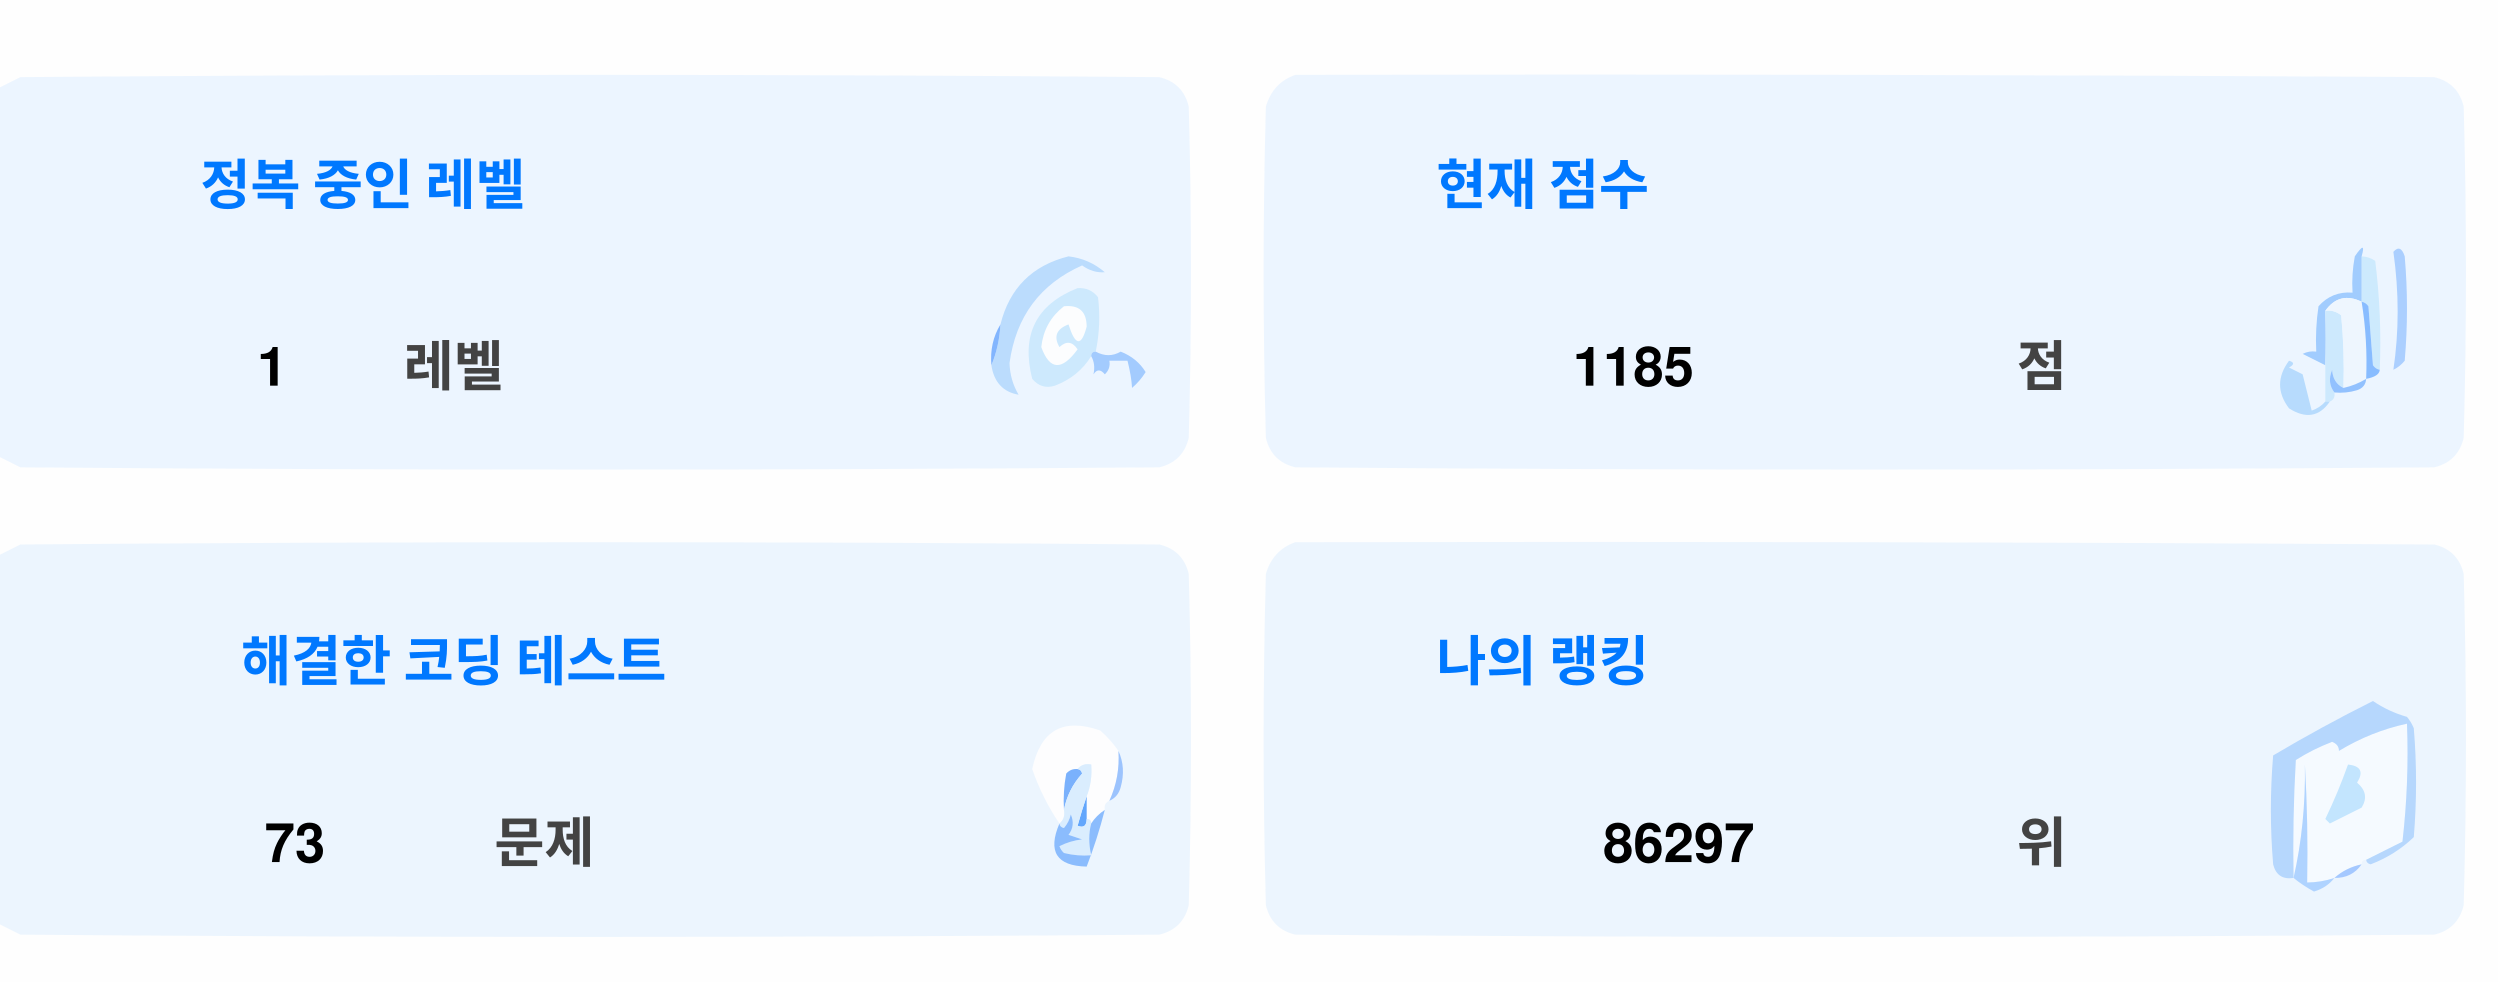
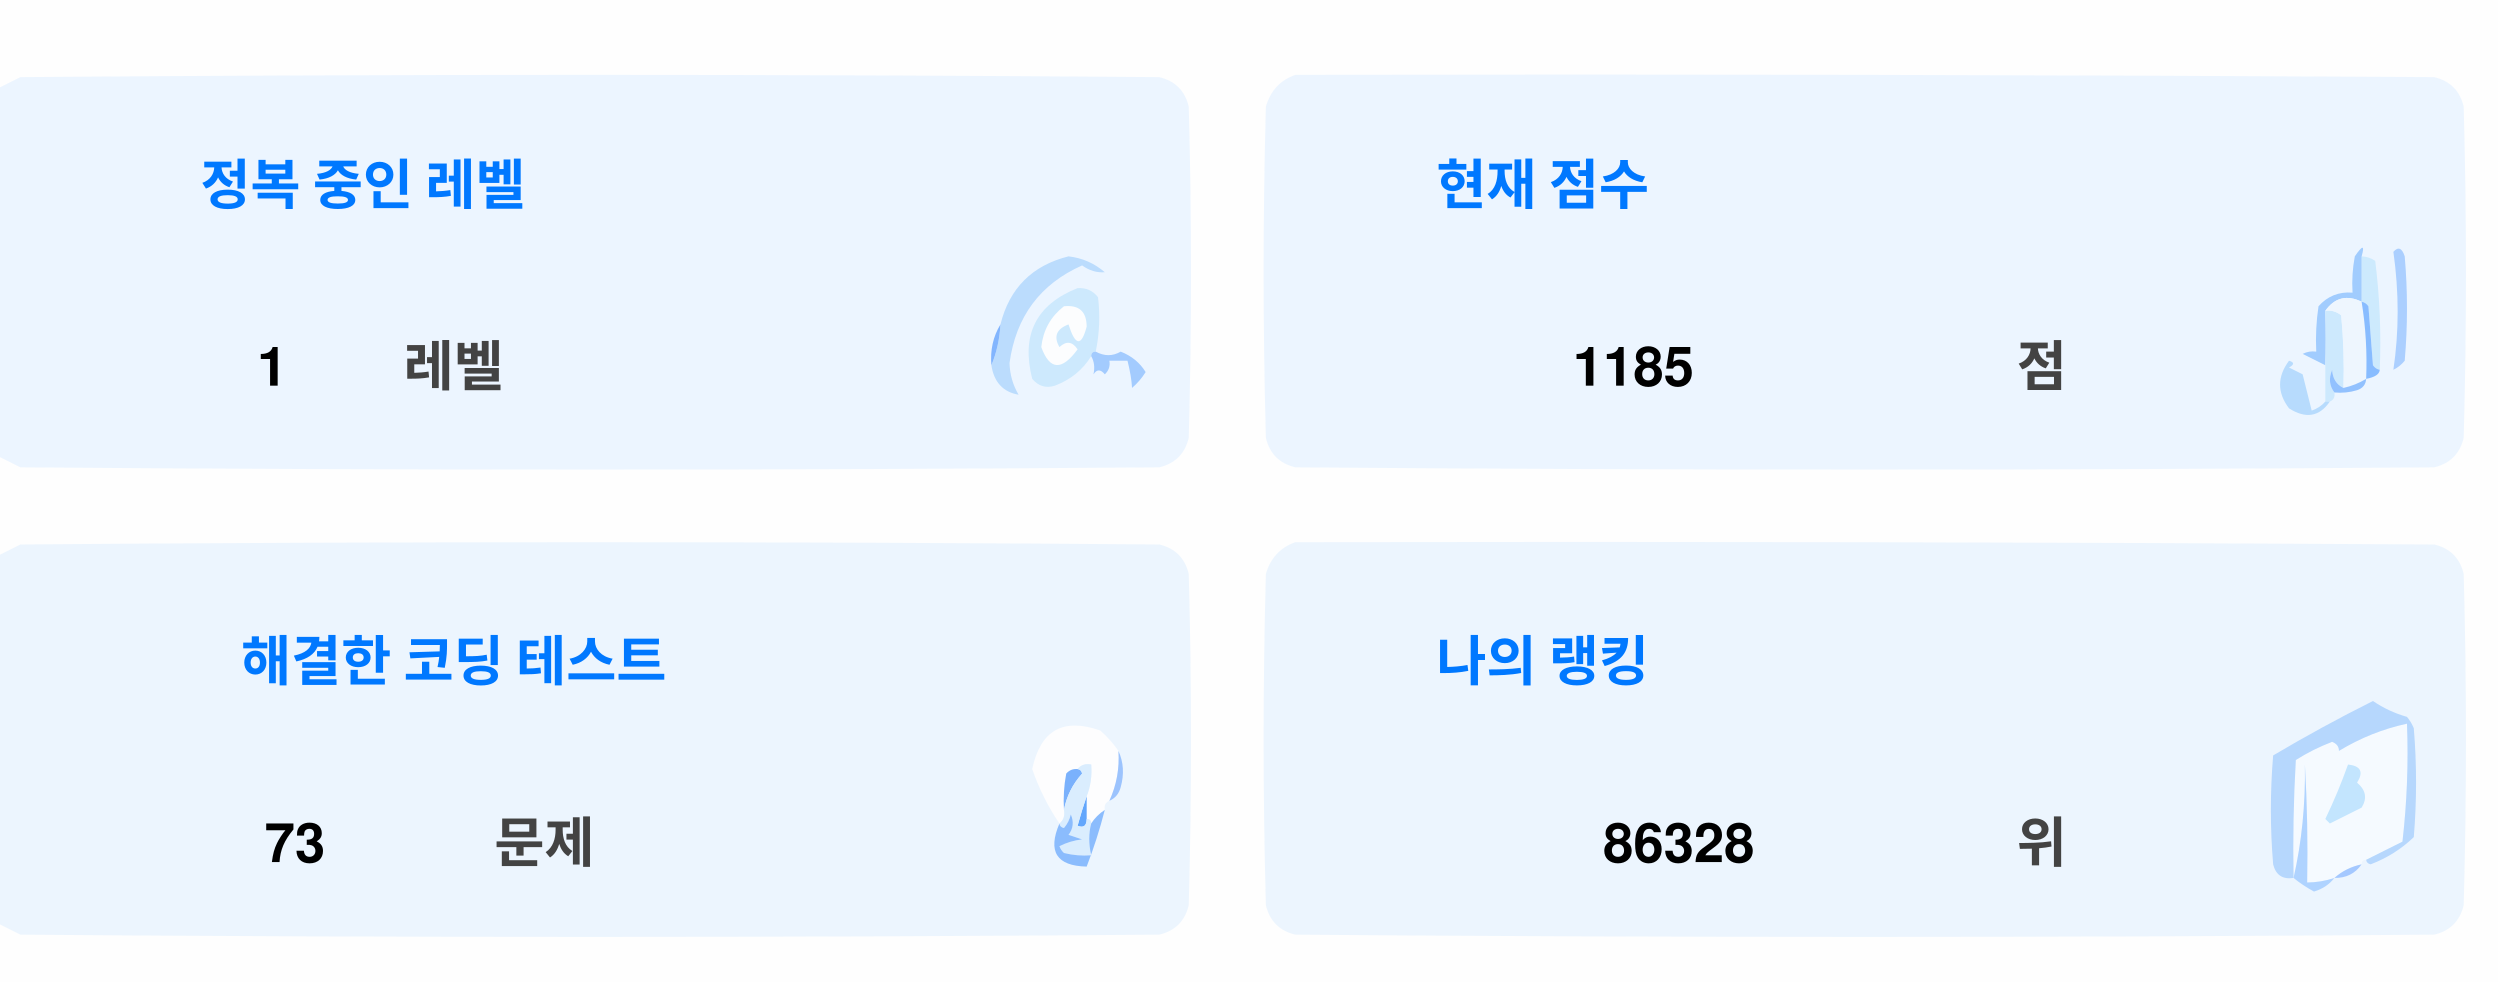
<svg xmlns="http://www.w3.org/2000/svg" version="1.1" width="551px" height="217px" style="shape-rendering:geometricPrecision; text-rendering:geometricPrecision; image-rendering:optimizeQuality; fill-rule:evenodd; clip-rule:evenodd">
  <style>.title {fill: #434343;font-size: 1rem;line-height: 1.5rem;font-weight: bold;font-family: -apple-system, BlinkMacSystemFont, Segoe UI, Helvetica, Arial, sans-serif, Apple Color Emoji, Segoe UI Emoji;}.desc {fill: #434343;font-size: 2.5rem;font-weight: bold;line-height: 1.5rem;font-family: -apple-system, BlinkMacSystemFont, Segoe UI, Helvetica, Arial, sans-serif, Apple Color Emoji, Segoe UI Emoji;}.desc-2 {fill: #434343;font-size: 1rem;font-weight: bold;line-height: 1.5rem;font-family: -apple-system, BlinkMacSystemFont, Segoe UI, Helvetica, Arial, sans-serif, Apple Color Emoji, Segoe UI Emoji;}.text, .desc {animation: twinkling 4s ease-in-out infinite;}@keyframes twinkling {40% { opacity: 1; }50% { opacity: 0.5; }60% { opacity: 1; }70% { opacity: 0.5; }80% { opacity: 1; }}</style>
  <g>
    <path style="opacity:1" fill="#fefefe" d="M -0.5,-0.5 C 183.167,-0.5 366.833,-0.5 550.5,-0.5C 550.5,71.833 550.5,144.167 550.5,216.5C 366.833,216.5 183.167,216.5 -0.5,216.5C -0.5,212.167 -0.5,207.833 -0.5,203.5C 1.14,204.32 2.807,205.153 4.5,206C 88.167,206.667 171.833,206.667 255.5,206C 259,205.167 261.167,203 262,199.5C 262.667,175.167 262.667,150.833 262,126.5C 261.167,123 259,120.833 255.5,120C 171.833,119.333 88.167,119.333 4.5,120C 2.807,120.847 1.14,121.68 -0.5,122.5C -0.5,115.167 -0.5,107.833 -0.5,100.5C 1.14,101.32 2.807,102.153 4.5,103C 88.167,103.667 171.833,103.667 255.5,103C 259,102.167 261.167,100 262,96.5C 262.667,72.167 262.667,47.833 262,23.5C 261.167,20 259,17.833 255.5,17C 171.833,16.333 88.167,16.333 4.5,17C 2.807,17.847 1.14,18.68 -0.5,19.5C -0.5,12.833 -0.5,6.167 -0.5,-0.5 Z" />
  </g>
  <g>
    <path style="opacity:1" fill="#ecf5ff" d="M -0.5,100.5 C -0.5,73.5 -0.5,46.5 -0.5,19.5C 1.14,18.68 2.807,17.847 4.5,17C 88.167,16.333 171.833,16.333 255.5,17C 259,17.833 261.167,20 262,23.5C 262.667,47.833 262.667,72.167 262,96.5C 261.167,100 259,102.167 255.5,103C 171.833,103.667 88.167,103.667 4.5,103C 2.807,102.153 1.14,101.32 -0.5,100.5 Z" />
  </g>
  <g>
    <path style="opacity:1" fill="#ecf5ff" d="M 285.5,16.5 C 369.167,16.333 452.834,16.5 536.5,17C 540,17.833 542.167,20 543,23.5C 543.667,47.833 543.667,72.167 543,96.5C 542.167,100 540,102.167 536.5,103C 452.833,103.667 369.167,103.667 285.5,103C 282,102.167 279.833,100 279,96.5C 278.333,72.167 278.333,47.833 279,23.5C 280.018,19.985 282.185,17.652 285.5,16.5 Z" />
  </g>
  <g>
    <path style="opacity:1" fill="#cdeafd" d="M 520.5,56.5 C 521.583,56.539 522.583,56.873 523.5,57.5C 524.498,65.472 524.831,73.472 524.5,81.5C 523.883,81.389 523.383,81.056 523,80.5C 522.667,76.167 522.333,71.833 522,67.5C 521.617,66.944 521.117,66.611 520.5,66.5C 520.5,63.167 520.5,59.833 520.5,56.5 Z" />
  </g>
  <g>
    <path style="opacity:1" fill="#abcfff" d="M 527.5,55.5 C 528.566,54.308 529.399,54.641 530,56.5C 530.667,64.167 530.667,71.833 530,79.5C 529.311,80.357 528.478,81.023 527.5,81.5C 528.758,73.08 528.758,64.414 527.5,55.5 Z" />
  </g>
  <g>
    <path style="opacity:1" fill="#bbdcfd" d="M 218.5,80.5 C 219.657,77.727 220.324,74.727 220.5,71.5C 222.49,63.51 227.49,58.51 235.5,56.5C 238.528,56.847 241.194,58.014 243.5,60C 241.744,60.141 240.078,59.641 238.5,58.5C 229.247,62.607 223.914,69.773 222.5,80C 222.565,82.526 223.232,84.859 224.5,87C 221.07,86.397 219.07,84.231 218.5,80.5 Z" />
  </g>
  <g>
    <path style="opacity:1" fill="#cde9fd" d="M 241.5,77.5 C 240.833,77.5 240.5,77.833 240.5,78.5C 238.628,81.529 235.961,83.695 232.5,85C 230.536,85.624 228.869,85.124 227.5,83.5C 225.021,73.791 228.354,67.124 237.5,63.5C 239.374,63.39 240.874,64.056 242,65.5C 242.497,69.524 242.331,73.524 241.5,77.5 Z" />
  </g>
  <g>
    <path style="opacity:1" fill="#fcfdfe" d="M 234.5,67.5 C 237.826,67.162 239.493,68.662 239.5,72C 238.334,76.434 237,76.267 235.5,71.5C 232.832,72.515 232.166,74.182 233.5,76.5C 235.017,75.089 236.351,75.256 237.5,77C 234.006,81.771 231.34,81.605 229.5,76.5C 229.904,72.771 231.571,69.771 234.5,67.5 Z" />
  </g>
  <g>
    <path style="opacity:1" fill="#a1ccfe" d="M 520.5,56.5 C 520.5,59.833 520.5,63.167 520.5,66.5C 517.238,64.922 514.572,65.589 512.5,68.5C 512.617,72.81 512.617,76.81 512.5,80.5C 510.86,79.68 509.193,78.847 507.5,78C 508.448,77.517 509.448,77.35 510.5,77.5C 510.335,74.15 510.502,70.817 511,67.5C 512.995,65.253 515.495,64.253 518.5,64.5C 518.336,61.813 518.503,59.146 519,56.5C 520.731,53.969 521.231,53.969 520.5,56.5 Z" />
  </g>
  <g>
    <path style="opacity:1" fill="#cde9fd" d="M 512.5,68.5 C 513.822,68.33 514.989,68.663 516,69.5C 516.499,74.823 516.666,80.156 516.5,85.5C 514.955,84.77 514.122,83.437 514,81.5C 513.22,83.387 513.387,85.054 514.5,86.5C 514.672,87.492 514.338,88.158 513.5,88.5C 513.167,88.5 512.833,88.5 512.5,88.5C 512.5,85.833 512.5,83.167 512.5,80.5C 512.617,76.81 512.617,72.81 512.5,68.5 Z" />
  </g>
  <g>
    <path style="opacity:1" fill="#eef6fe" d="M 520.5,66.5 C 521.407,72.106 521.74,77.773 521.5,83.5C 519.95,84.441 518.284,85.108 516.5,85.5C 516.666,80.156 516.499,74.823 516,69.5C 514.989,68.663 513.822,68.33 512.5,68.5C 514.572,65.589 517.238,64.922 520.5,66.5 Z" />
  </g>
  <g>
    <path style="opacity:1" fill="#88bcff" d="M 520.5,66.5 C 521.117,66.611 521.617,66.944 522,67.5C 522.333,71.833 522.667,76.167 523,80.5C 523.383,81.056 523.883,81.389 524.5,81.5C 524.445,82.469 523.445,83.136 521.5,83.5C 521.74,77.773 521.407,72.106 520.5,66.5 Z" />
  </g>
  <g>
    <path style="opacity:1" fill="#82b5fe" d="M 220.5,71.5 C 220.324,74.727 219.657,77.727 218.5,80.5C 218.215,77.171 218.882,74.171 220.5,71.5 Z" />
  </g>
  <g>
    <path style="opacity:1" fill="#a3cbfe" d="M 240.5,78.5 C 240.5,77.833 240.833,77.5 241.5,77.5C 243.391,78.536 245.224,78.536 247,77.5C 249.391,78.429 251.225,79.929 252.5,82C 251.681,83.319 250.681,84.486 249.5,85.5C 249.409,83.777 249.075,81.777 248.5,79.5C 247.167,79.5 245.833,79.5 244.5,79.5C 244.719,80.675 244.386,81.675 243.5,82.5C 242.575,81.359 241.741,81.359 241,82.5C 241.331,80.981 241.164,79.648 240.5,78.5 Z" />
  </g>
  <g>
    <path style="opacity:1" fill="#b7dbfd" d="M 512.5,88.5 C 512.833,88.5 513.167,88.5 513.5,88.5C 511.199,91.857 508.199,92.357 504.5,90C 501.872,86.535 501.872,83.035 504.5,79.5C 505.696,79.846 505.696,80.346 504.5,81C 505.5,81.5 506.5,82 507.5,82.5C 508.167,85.167 508.833,87.833 509.5,90.5C 510.739,90.058 511.739,89.391 512.5,88.5 Z" />
  </g>
  <g>
    <path style="opacity:1" fill="#92c1fe" d="M 516.5,85.5 C 518.284,85.108 519.95,84.441 521.5,83.5C 521.423,84.75 520.756,85.583 519.5,86C 517.866,86.493 516.199,86.66 514.5,86.5C 513.387,85.054 513.22,83.387 514,81.5C 514.122,83.437 514.955,84.77 516.5,85.5 Z" />
  </g>
  <g>
    <path style="opacity:1" fill="#ecf5fe" d="M -0.5,203.5 C -0.5,176.5 -0.5,149.5 -0.5,122.5C 1.14,121.68 2.807,120.847 4.5,120C 88.167,119.333 171.833,119.333 255.5,120C 259,120.833 261.167,123 262,126.5C 262.667,150.833 262.667,175.167 262,199.5C 261.167,203 259,205.167 255.5,206C 171.833,206.667 88.167,206.667 4.5,206C 2.807,205.153 1.14,204.32 -0.5,203.5 Z" />
  </g>
  <g>
    <path style="opacity:1" fill="#ecf5fe" d="M 285.5,119.5 C 369.167,119.333 452.834,119.5 536.5,120C 540,120.833 542.167,123 543,126.5C 543.667,150.833 543.667,175.167 543,199.5C 542.167,203 540,205.167 536.5,206C 452.833,206.667 369.167,206.667 285.5,206C 282,205.167 279.833,203 279,199.5C 278.333,175.167 278.333,150.833 279,126.5C 280.018,122.985 282.185,120.652 285.5,119.5 Z" />
  </g>
  <g>
    <path style="opacity:1" fill="#fdfdfe" d="M 246.5,165.5 C 246.758,169.367 246.092,173.034 244.5,176.5C 243.662,176.842 243.328,177.508 243.5,178.5C 242.272,179.306 241.272,180.306 240.5,181.5C 240.5,180.833 240.167,180.5 239.5,180.5C 239.5,178.833 239.5,177.167 239.5,175.5C 240.369,173.283 240.702,170.95 240.5,168.5C 239.209,168.263 238.209,168.596 237.5,169.5C 236.504,169.414 235.671,169.748 235,170.5C 234.503,173.146 234.336,175.813 234.5,178.5C 234.737,179.791 234.404,180.791 233.5,181.5C 230.986,177.806 228.986,173.806 227.5,169.5C 229.309,160.957 234.309,158.124 242.5,161C 244.07,162.397 245.404,163.897 246.5,165.5 Z" />
  </g>
  <g>
    <path style="opacity:1" fill="#f5faff" d="M 521.5,189.5 C 520.833,189.5 520.5,189.833 520.5,190.5C 518.181,190.992 516.181,191.992 514.5,193.5C 512.565,194.15 510.565,194.483 508.5,194.5C 508.666,185.827 508.5,177.16 508,168.5C 508.141,177.227 507.308,185.56 505.5,193.5C 505.334,184.827 505.5,176.16 506,167.5C 508.527,165.903 511.194,164.57 514,163.5C 515.011,163.892 515.511,164.559 515.5,165.5C 520.21,162.641 525.21,160.641 530.5,159.5C 530.831,168.192 530.498,176.859 529.5,185.5C 526.807,186.847 524.14,188.18 521.5,189.5 Z" />
  </g>
  <g>
    <path style="opacity:1" fill="#b6d7fd" d="M 521.5,189.5 C 524.14,188.18 526.807,186.847 529.5,185.5C 530.498,176.859 530.831,168.192 530.5,159.5C 525.21,160.641 520.21,162.641 515.5,165.5C 515.511,164.559 515.011,163.892 514,163.5C 511.194,164.57 508.527,165.903 506,167.5C 505.5,176.16 505.334,184.827 505.5,193.5C 503.089,193.863 501.589,192.863 501,190.5C 500.333,182.5 500.333,174.5 501,166.5C 508.173,162.246 515.507,158.246 523,154.5C 525.304,156.068 527.804,157.235 530.5,158C 531.126,158.75 531.626,159.584 532,160.5C 532.667,168.5 532.667,176.5 532,184.5C 529.292,187.111 526.125,189.111 522.5,190.5C 521.893,190.376 521.56,190.043 521.5,189.5 Z" />
  </g>
  <g>
    <path style="opacity:1" fill="#c3e5fe" d="M 517.5,168.5 C 520.317,168.801 520.984,170.134 519.5,172.5C 521.439,174.122 521.772,175.956 520.5,178C 518.167,179.167 515.833,180.333 513.5,181.5C 513.167,181.167 512.833,180.833 512.5,180.5C 514.414,176.515 516.081,172.515 517.5,168.5 Z" />
  </g>
  <g>
    <path style="opacity:1" fill="#7ab1fc" d="M 237.5,169.5 C 238.043,169.56 238.376,169.893 238.5,170.5C 236.395,172.836 235.062,175.503 234.5,178.5C 234.336,175.813 234.503,173.146 235,170.5C 235.671,169.748 236.504,169.414 237.5,169.5 Z" />
  </g>
  <g>
    <path style="opacity:1" fill="#afd3ff" d="M 514.5,193.5 C 513.378,194.947 511.878,195.947 510,196.5C 508.348,195.601 506.848,194.601 505.5,193.5C 507.308,185.56 508.141,177.227 508,168.5C 508.5,177.16 508.666,185.827 508.5,194.5C 510.565,194.483 512.565,194.15 514.5,193.5 Z" />
  </g>
  <g>
    <path style="opacity:1" fill="#9cc3fd" d="M 246.5,165.5 C 247.634,167.966 247.801,170.633 247,173.5C 246.623,174.942 245.79,175.942 244.5,176.5C 246.092,173.034 246.758,169.367 246.5,165.5 Z" />
  </g>
  <g>
    <path style="opacity:1" fill="#62a6fc" d="M 239.5,175.5 C 239.5,177.167 239.5,178.833 239.5,180.5C 239.483,182.028 238.816,182.528 237.5,182C 238.117,179.723 238.784,177.556 239.5,175.5 Z" />
  </g>
  <g>
    <path style="opacity:1" fill="#daedfe" d="M 237.5,169.5 C 238.209,168.596 239.209,168.263 240.5,168.5C 240.702,170.95 240.369,173.283 239.5,175.5C 238.784,177.556 238.117,179.723 237.5,182C 238.816,182.528 239.483,182.028 239.5,180.5C 240.167,180.5 240.5,180.833 240.5,181.5C 239.918,183.669 239.918,186.002 240.5,188.5C 238.473,188.662 236.473,188.495 234.5,188C 234.043,187.586 233.709,187.086 233.5,186.5C 235.078,185.702 236.744,185.202 238.5,185C 237.5,184.667 236.5,184.333 235.5,184C 236.554,182.612 236.72,181.112 236,179.5C 235.751,180.624 235.251,181.624 234.5,182.5C 233.893,182.376 233.56,182.043 233.5,181.5C 234.404,180.791 234.737,179.791 234.5,178.5C 235.062,175.503 236.395,172.836 238.5,170.5C 238.376,169.893 238.043,169.56 237.5,169.5 Z" />
  </g>
  <g>
    <path style="opacity:1" fill="#8bbcfd" d="M 243.5,178.5 C 242.395,182.803 241.062,186.969 239.5,191C 232.857,190.847 230.857,187.68 233.5,181.5C 233.56,182.043 233.893,182.376 234.5,182.5C 235.251,181.624 235.751,180.624 236,179.5C 236.72,181.112 236.554,182.612 235.5,184C 236.5,184.333 237.5,184.667 238.5,185C 236.744,185.202 235.078,185.702 233.5,186.5C 233.709,187.086 234.043,187.586 234.5,188C 236.473,188.495 238.473,188.662 240.5,188.5C 239.918,186.002 239.918,183.669 240.5,181.5C 241.272,180.306 242.272,179.306 243.5,178.5 Z" />
  </g>
  <g>
    <path style="opacity:1" fill="#a4c8ff" d="M 520.5,190.5 C 519.089,192.539 517.089,193.539 514.5,193.5C 516.181,191.992 518.181,190.992 520.5,190.5 Z" />
  </g>
  <text text-anchor="middle" x="80" y="45" class="title" style="fill:#0078ff;" stroke="#none" stroke-width="1">정복 중인 레벨</text>
  <text text-anchor="middle" x="60" y="85" class="desc" style="fill:#000000;" stroke="#none" stroke-width="1">1</text>
  <text text-anchor="middle" x="100" y="85" class="desc-2" style="fill:#434343;" stroke="#none" stroke-width="1">레벨</text>
  <text text-anchor="middle" x="340" y="45" class="title" style="fill:#0078ff;" stroke="#none" stroke-width="1">현재 점수</text>
  <text text-anchor="middle" x="360" y="85" class="desc" style="fill:#000000;" stroke="#none" stroke-width="1">1185</text>
  <text text-anchor="middle" x="450" y="85" class="desc-2" style="fill:#434343;" stroke="#none" stroke-width="1">점</text>
  <text text-anchor="middle" x="100" y="150" class="title" style="fill:#0078ff;" stroke="#none" stroke-width="1">해결한 코딩 테스트</text>
  <text text-anchor="middle" x="65" y="190" class="desc" style="fill:#000000;" stroke="#none" stroke-width="1">73</text>
  <text text-anchor="middle" x="120" y="190" class="desc-2" style="fill:#434343;" stroke="#none" stroke-width="1">문제</text>
  <text text-anchor="middle" x="340" y="150" class="title" style="fill:#0078ff;" stroke="#none" stroke-width="1">나의 랭킹</text>
-   <text text-anchor="middle" x="370" y="190" class="desc" style="fill:#000000;" stroke="#none" stroke-width="1">86297</text>
+   <text text-anchor="middle" x="370" y="190" class="desc" style="fill:#000000;" stroke="#none" stroke-width="1">86328</text>
  <text text-anchor="middle" x="450" y="190" class="desc-2" style="fill:#434343;" stroke="#none" stroke-width="1">위</text>
</svg>
